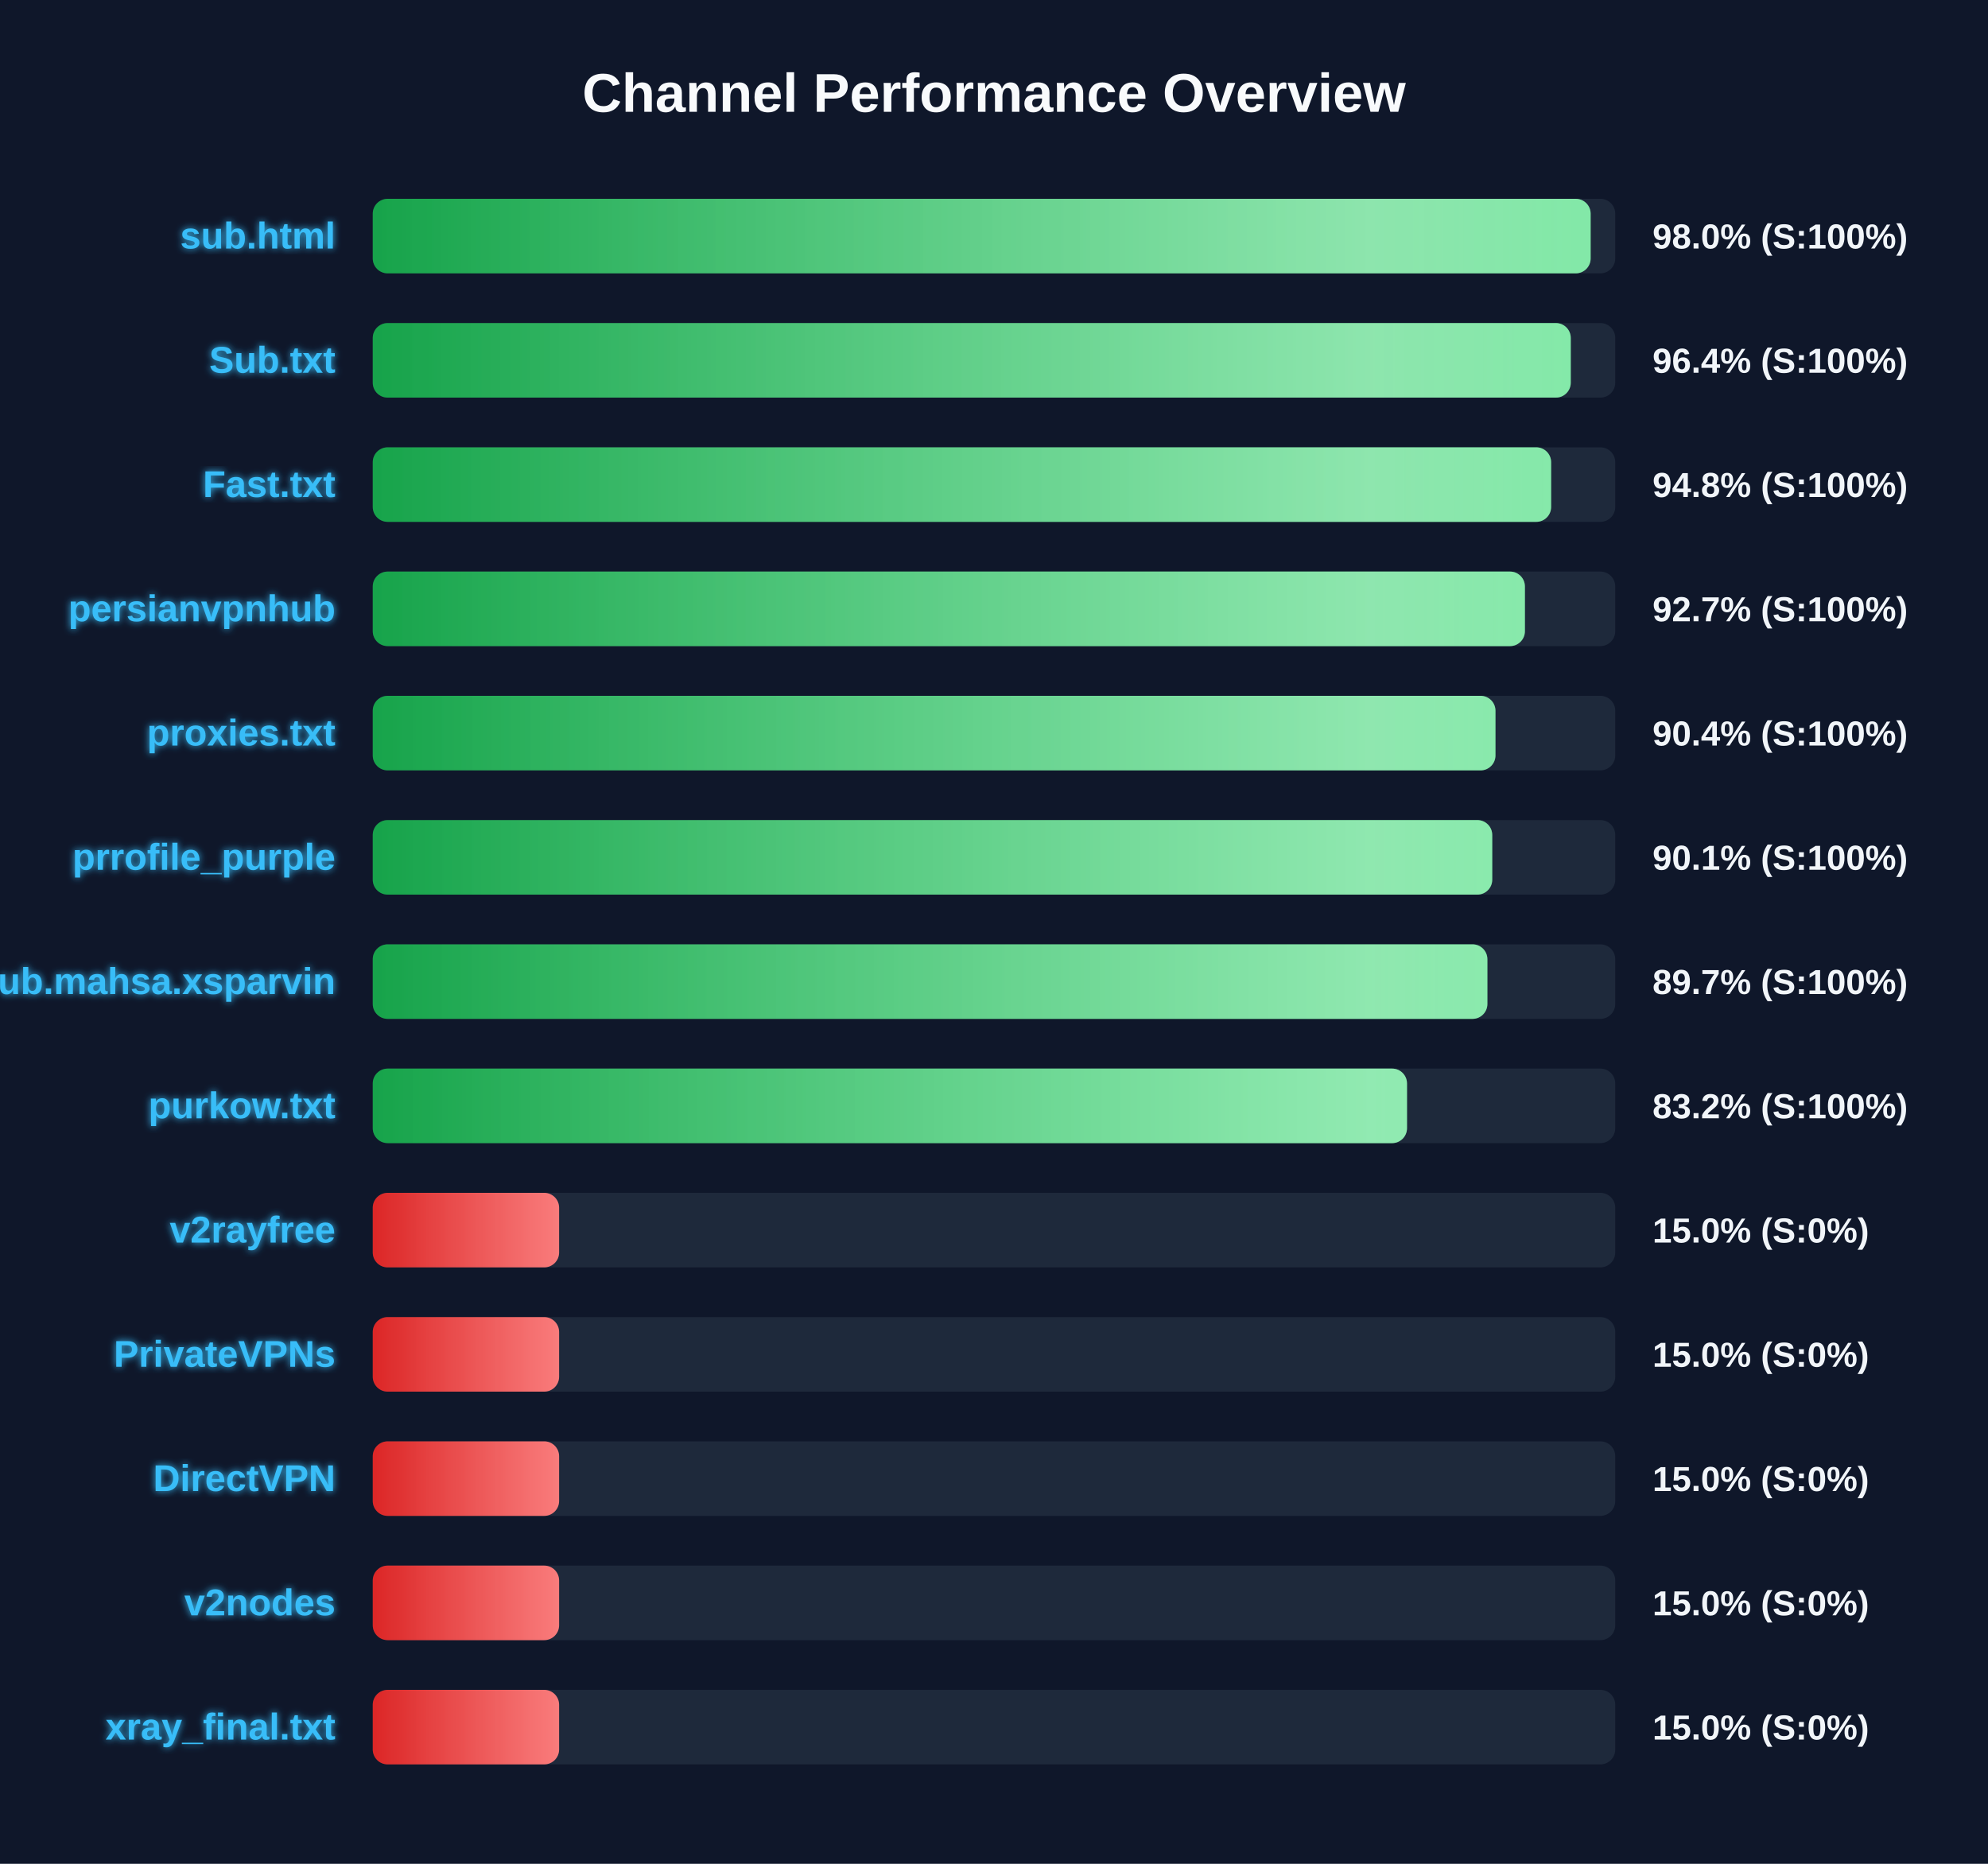
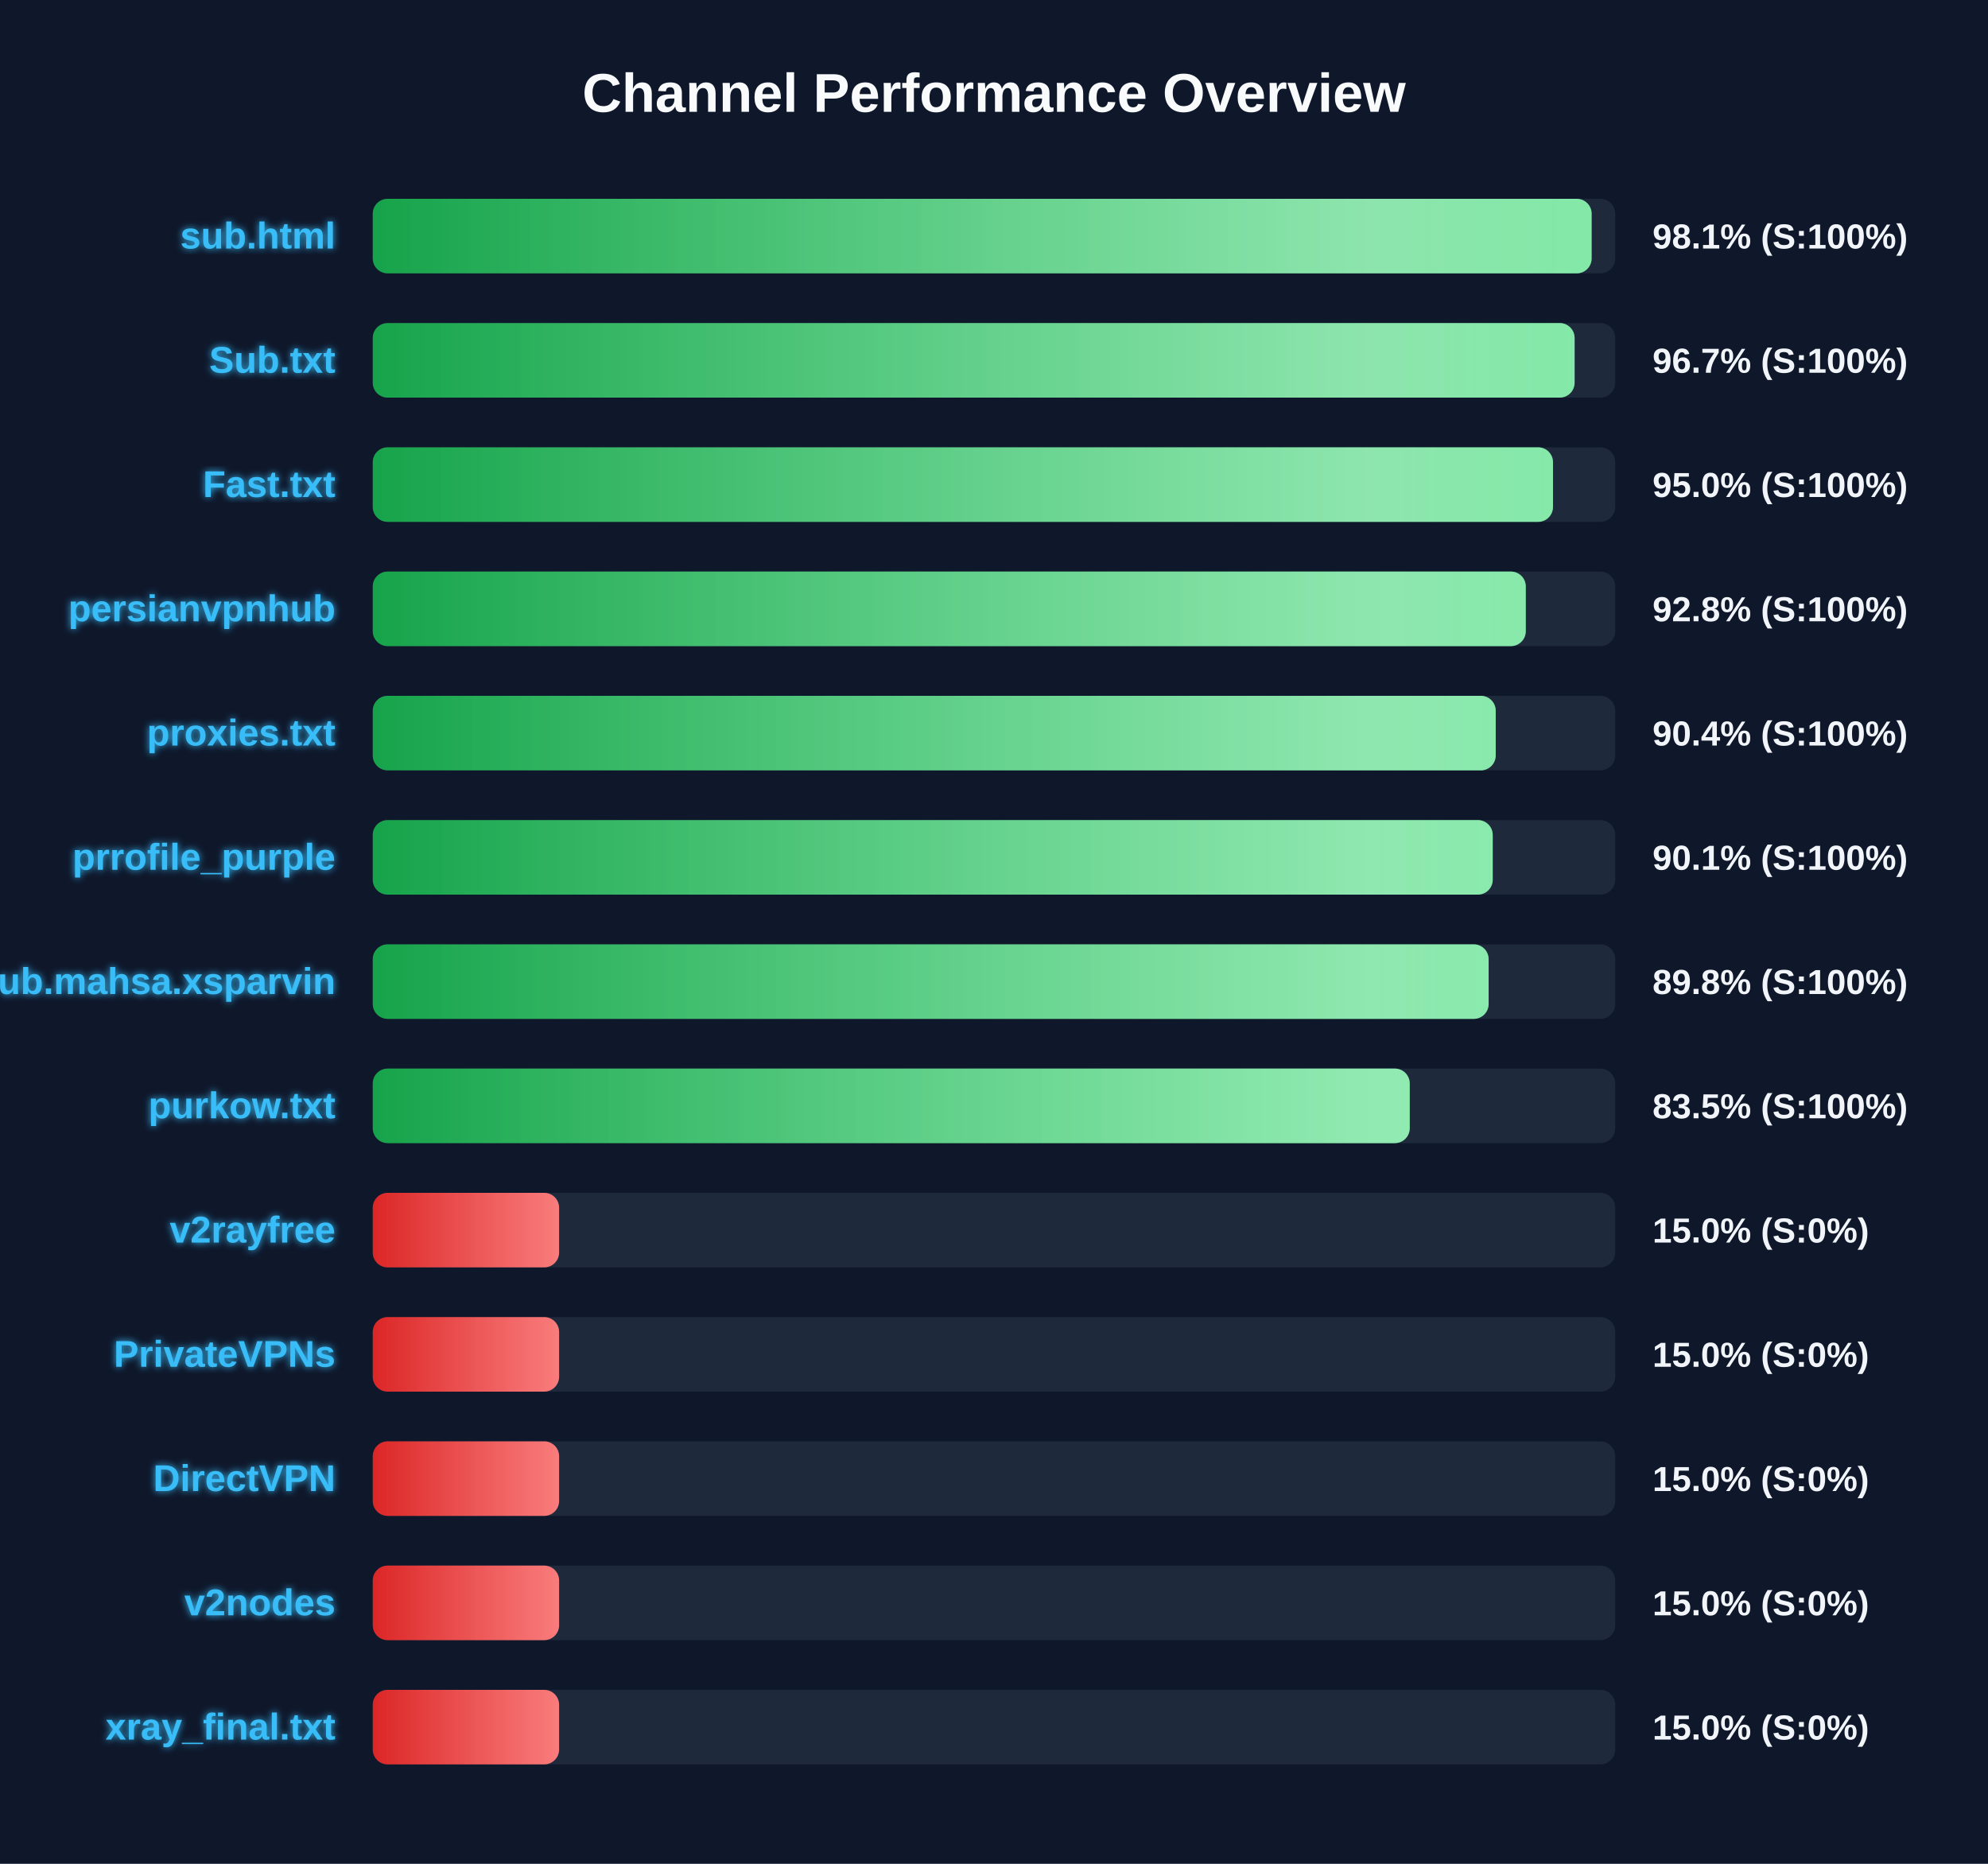
<svg xmlns="http://www.w3.org/2000/svg" width="800" height="750" version="1.1">
  <defs>
    <linearGradient id="grad-green" x1="0%" y1="0%" x2="100%" y2="0%">
      <stop offset="0%" stop-color="#16a34a" />
      <stop offset="100%" stop-color="#4ade80" />
    </linearGradient>
    <linearGradient id="grad-yellow" x1="0%" y1="0%" x2="100%" y2="0%">
      <stop offset="0%" stop-color="#ca8a04" />
      <stop offset="100%" stop-color="#fde047" />
    </linearGradient>
    <linearGradient id="grad-red" x1="0%" y1="0%" x2="100%" y2="0%">
      <stop offset="0%" stop-color="#dc2626" />
      <stop offset="100%" stop-color="#f87171" />
    </linearGradient>
    <linearGradient id="shimmer" x1="0%" y1="0%" x2="100%" y2="0%">
      <stop offset="0%" stop-color="rgba(255,255,255,0)" />
      <stop offset="50%" stop-color="rgba(255,255,255,0.4)" />
      <stop offset="100%" stop-color="rgba(255,255,255,0)" />
    </linearGradient>
    <filter id="glow" x="-20%" y="-20%" width="140%" height="140%">
      <feGaussianBlur stdDeviation="1.5" result="blur" />
      <feComposite in="SourceGraphic" in2="blur" operator="over" />
    </filter>
  </defs>
  <style>
        .bg-rect { fill: #0f172a; }
        .title { font: bold 22px 'Segoe UI', Arial, sans-serif; fill: #f8fafc; }
        .row { font: bold 15px 'Segoe UI', Arial, sans-serif; fill: #38bdf8; filter: url(#glow); }
        .score { font: bold 14px 'Segoe UI', Arial, sans-serif; fill: #f1f5f9; }
        @keyframes shimmer-anim {
            0% { transform: translateX(-100%); }
            100% { transform: translateX(200%); }
        }
        .shimmer-rect {
            animation: shimmer-anim 2.5s infinite linear;
        }
    </style>
  <rect width="100%" height="100%" class="bg-rect" />
  <text x="400" y="45" text-anchor="middle" class="title">Channel Performance Overview</text>
  <rect x="150" y="80" width="500" height="30" fill="#1e293b" rx="6" />
  <clipPath id="clip-0">
-     <rect x="150" y="80" width="490.1" height="30" rx="6" />
+     <rect x="150" y="80" width="490.5" height="30" rx="6" />
  </clipPath>
-   <rect x="150" y="80" width="490.1" height="30" fill="url(#grad-green)" rx="6" />
+   <rect x="150" y="80" width="490.5" height="30" fill="url(#grad-green)" rx="6" />
  <g clip-path="url(#clip-0)">
    <rect x="150" y="80" width="100%" height="30" fill="url(#shimmer)" class="shimmer-rect" />
  </g>
  <text x="135" y="100" text-anchor="end" class="row">sub.html</text>
-   <text x="665" y="100" text-anchor="start" class="score">98.0% (S:100%)</text>
+   <text x="665" y="100" text-anchor="start" class="score">98.1% (S:100%)</text>
  <rect x="150" y="130" width="500" height="30" fill="#1e293b" rx="6" />
  <clipPath id="clip-1">
-     <rect x="150" y="130" width="482.1" height="30" rx="6" />
+     <rect x="150" y="130" width="483.65" height="30" rx="6" />
  </clipPath>
-   <rect x="150" y="130" width="482.1" height="30" fill="url(#grad-green)" rx="6" />
+   <rect x="150" y="130" width="483.65" height="30" fill="url(#grad-green)" rx="6" />
  <g clip-path="url(#clip-1)">
    <rect x="150" y="130" width="100%" height="30" fill="url(#shimmer)" class="shimmer-rect" />
  </g>
  <text x="135" y="150" text-anchor="end" class="row">Sub.txt</text>
-   <text x="665" y="150" text-anchor="start" class="score">96.4% (S:100%)</text>
+   <text x="665" y="150" text-anchor="start" class="score">96.7% (S:100%)</text>
  <rect x="150" y="180" width="500" height="30" fill="#1e293b" rx="6" />
  <clipPath id="clip-2">
-     <rect x="150" y="180" width="474.2" height="30" rx="6" />
+     <rect x="150" y="180" width="474.95" height="30" rx="6" />
  </clipPath>
-   <rect x="150" y="180" width="474.2" height="30" fill="url(#grad-green)" rx="6" />
+   <rect x="150" y="180" width="474.95" height="30" fill="url(#grad-green)" rx="6" />
  <g clip-path="url(#clip-2)">
    <rect x="150" y="180" width="100%" height="30" fill="url(#shimmer)" class="shimmer-rect" />
  </g>
  <text x="135" y="200" text-anchor="end" class="row">Fast.txt</text>
-   <text x="665" y="200" text-anchor="start" class="score">94.8% (S:100%)</text>
+   <text x="665" y="200" text-anchor="start" class="score">95.0% (S:100%)</text>
  <rect x="150" y="230" width="500" height="30" fill="#1e293b" rx="6" />
  <clipPath id="clip-3">
-     <rect x="150" y="230" width="463.65" height="30" rx="6" />
+     <rect x="150" y="230" width="464.0" height="30" rx="6" />
  </clipPath>
-   <rect x="150" y="230" width="463.65" height="30" fill="url(#grad-green)" rx="6" />
+   <rect x="150" y="230" width="464.0" height="30" fill="url(#grad-green)" rx="6" />
  <g clip-path="url(#clip-3)">
    <rect x="150" y="230" width="100%" height="30" fill="url(#shimmer)" class="shimmer-rect" />
  </g>
  <text x="135" y="250" text-anchor="end" class="row">persianvpnhub</text>
-   <text x="665" y="250" text-anchor="start" class="score">92.7% (S:100%)</text>
+   <text x="665" y="250" text-anchor="start" class="score">92.8% (S:100%)</text>
  <rect x="150" y="280" width="500" height="30" fill="#1e293b" rx="6" />
  <clipPath id="clip-4">
-     <rect x="150" y="280" width="451.8" height="30" rx="6" />
+     <rect x="150" y="280" width="451.9" height="30" rx="6" />
  </clipPath>
-   <rect x="150" y="280" width="451.8" height="30" fill="url(#grad-green)" rx="6" />
+   <rect x="150" y="280" width="451.9" height="30" fill="url(#grad-green)" rx="6" />
  <g clip-path="url(#clip-4)">
    <rect x="150" y="280" width="100%" height="30" fill="url(#shimmer)" class="shimmer-rect" />
  </g>
  <text x="135" y="300" text-anchor="end" class="row">proxies.txt</text>
  <text x="665" y="300" text-anchor="start" class="score">90.4% (S:100%)</text>
  <rect x="150" y="330" width="500" height="30" fill="#1e293b" rx="6" />
  <clipPath id="clip-5">
-     <rect x="150" y="330" width="450.5" height="30" rx="6" />
+     <rect x="150" y="330" width="450.7" height="30" rx="6" />
  </clipPath>
-   <rect x="150" y="330" width="450.5" height="30" fill="url(#grad-green)" rx="6" />
+   <rect x="150" y="330" width="450.7" height="30" fill="url(#grad-green)" rx="6" />
  <g clip-path="url(#clip-5)">
    <rect x="150" y="330" width="100%" height="30" fill="url(#shimmer)" class="shimmer-rect" />
  </g>
  <text x="135" y="350" text-anchor="end" class="row">prrofile_purple</text>
  <text x="665" y="350" text-anchor="start" class="score">90.1% (S:100%)</text>
  <rect x="150" y="380" width="500" height="30" fill="#1e293b" rx="6" />
  <clipPath id="clip-6">
-     <rect x="150" y="380" width="448.55" height="30" rx="6" />
+     <rect x="150" y="380" width="449.05" height="30" rx="6" />
  </clipPath>
-   <rect x="150" y="380" width="448.55" height="30" fill="url(#grad-green)" rx="6" />
+   <rect x="150" y="380" width="449.05" height="30" fill="url(#grad-green)" rx="6" />
  <g clip-path="url(#clip-6)">
    <rect x="150" y="380" width="100%" height="30" fill="url(#shimmer)" class="shimmer-rect" />
  </g>
  <text x="135" y="400" text-anchor="end" class="row">Sub.mahsa.xsparvin</text>
-   <text x="665" y="400" text-anchor="start" class="score">89.7% (S:100%)</text>
+   <text x="665" y="400" text-anchor="start" class="score">89.8% (S:100%)</text>
  <rect x="150" y="430" width="500" height="30" fill="#1e293b" rx="6" />
  <clipPath id="clip-7">
-     <rect x="150" y="430" width="416.2" height="30" rx="6" />
+     <rect x="150" y="430" width="417.3" height="30" rx="6" />
  </clipPath>
-   <rect x="150" y="430" width="416.2" height="30" fill="url(#grad-green)" rx="6" />
+   <rect x="150" y="430" width="417.3" height="30" fill="url(#grad-green)" rx="6" />
  <g clip-path="url(#clip-7)">
    <rect x="150" y="430" width="100%" height="30" fill="url(#shimmer)" class="shimmer-rect" />
  </g>
  <text x="135" y="450" text-anchor="end" class="row">purkow.txt</text>
-   <text x="665" y="450" text-anchor="start" class="score">83.2% (S:100%)</text>
+   <text x="665" y="450" text-anchor="start" class="score">83.5% (S:100%)</text>
  <rect x="150" y="480" width="500" height="30" fill="#1e293b" rx="6" />
  <clipPath id="clip-8">
    <rect x="150" y="480" width="75.0" height="30" rx="6" />
  </clipPath>
  <rect x="150" y="480" width="75.0" height="30" fill="url(#grad-red)" rx="6" />
  <g clip-path="url(#clip-8)">
    <rect x="150" y="480" width="100%" height="30" fill="url(#shimmer)" class="shimmer-rect" />
  </g>
  <text x="135" y="500" text-anchor="end" class="row">v2rayfree</text>
  <text x="665" y="500" text-anchor="start" class="score">15.0% (S:0%)</text>
  <rect x="150" y="530" width="500" height="30" fill="#1e293b" rx="6" />
  <clipPath id="clip-9">
    <rect x="150" y="530" width="75.0" height="30" rx="6" />
  </clipPath>
  <rect x="150" y="530" width="75.0" height="30" fill="url(#grad-red)" rx="6" />
  <g clip-path="url(#clip-9)">
    <rect x="150" y="530" width="100%" height="30" fill="url(#shimmer)" class="shimmer-rect" />
  </g>
  <text x="135" y="550" text-anchor="end" class="row">PrivateVPNs</text>
  <text x="665" y="550" text-anchor="start" class="score">15.0% (S:0%)</text>
  <rect x="150" y="580" width="500" height="30" fill="#1e293b" rx="6" />
  <clipPath id="clip-10">
    <rect x="150" y="580" width="75.0" height="30" rx="6" />
  </clipPath>
  <rect x="150" y="580" width="75.0" height="30" fill="url(#grad-red)" rx="6" />
  <g clip-path="url(#clip-10)">
    <rect x="150" y="580" width="100%" height="30" fill="url(#shimmer)" class="shimmer-rect" />
  </g>
  <text x="135" y="600" text-anchor="end" class="row">DirectVPN</text>
  <text x="665" y="600" text-anchor="start" class="score">15.0% (S:0%)</text>
  <rect x="150" y="630" width="500" height="30" fill="#1e293b" rx="6" />
  <clipPath id="clip-11">
    <rect x="150" y="630" width="75.0" height="30" rx="6" />
  </clipPath>
  <rect x="150" y="630" width="75.0" height="30" fill="url(#grad-red)" rx="6" />
  <g clip-path="url(#clip-11)">
    <rect x="150" y="630" width="100%" height="30" fill="url(#shimmer)" class="shimmer-rect" />
  </g>
  <text x="135" y="650" text-anchor="end" class="row">v2nodes</text>
  <text x="665" y="650" text-anchor="start" class="score">15.0% (S:0%)</text>
  <rect x="150" y="680" width="500" height="30" fill="#1e293b" rx="6" />
  <clipPath id="clip-12">
    <rect x="150" y="680" width="75.0" height="30" rx="6" />
  </clipPath>
  <rect x="150" y="680" width="75.0" height="30" fill="url(#grad-red)" rx="6" />
  <g clip-path="url(#clip-12)">
    <rect x="150" y="680" width="100%" height="30" fill="url(#shimmer)" class="shimmer-rect" />
  </g>
  <text x="135" y="700" text-anchor="end" class="row">xray_final.txt</text>
  <text x="665" y="700" text-anchor="start" class="score">15.0% (S:0%)</text>
</svg>
